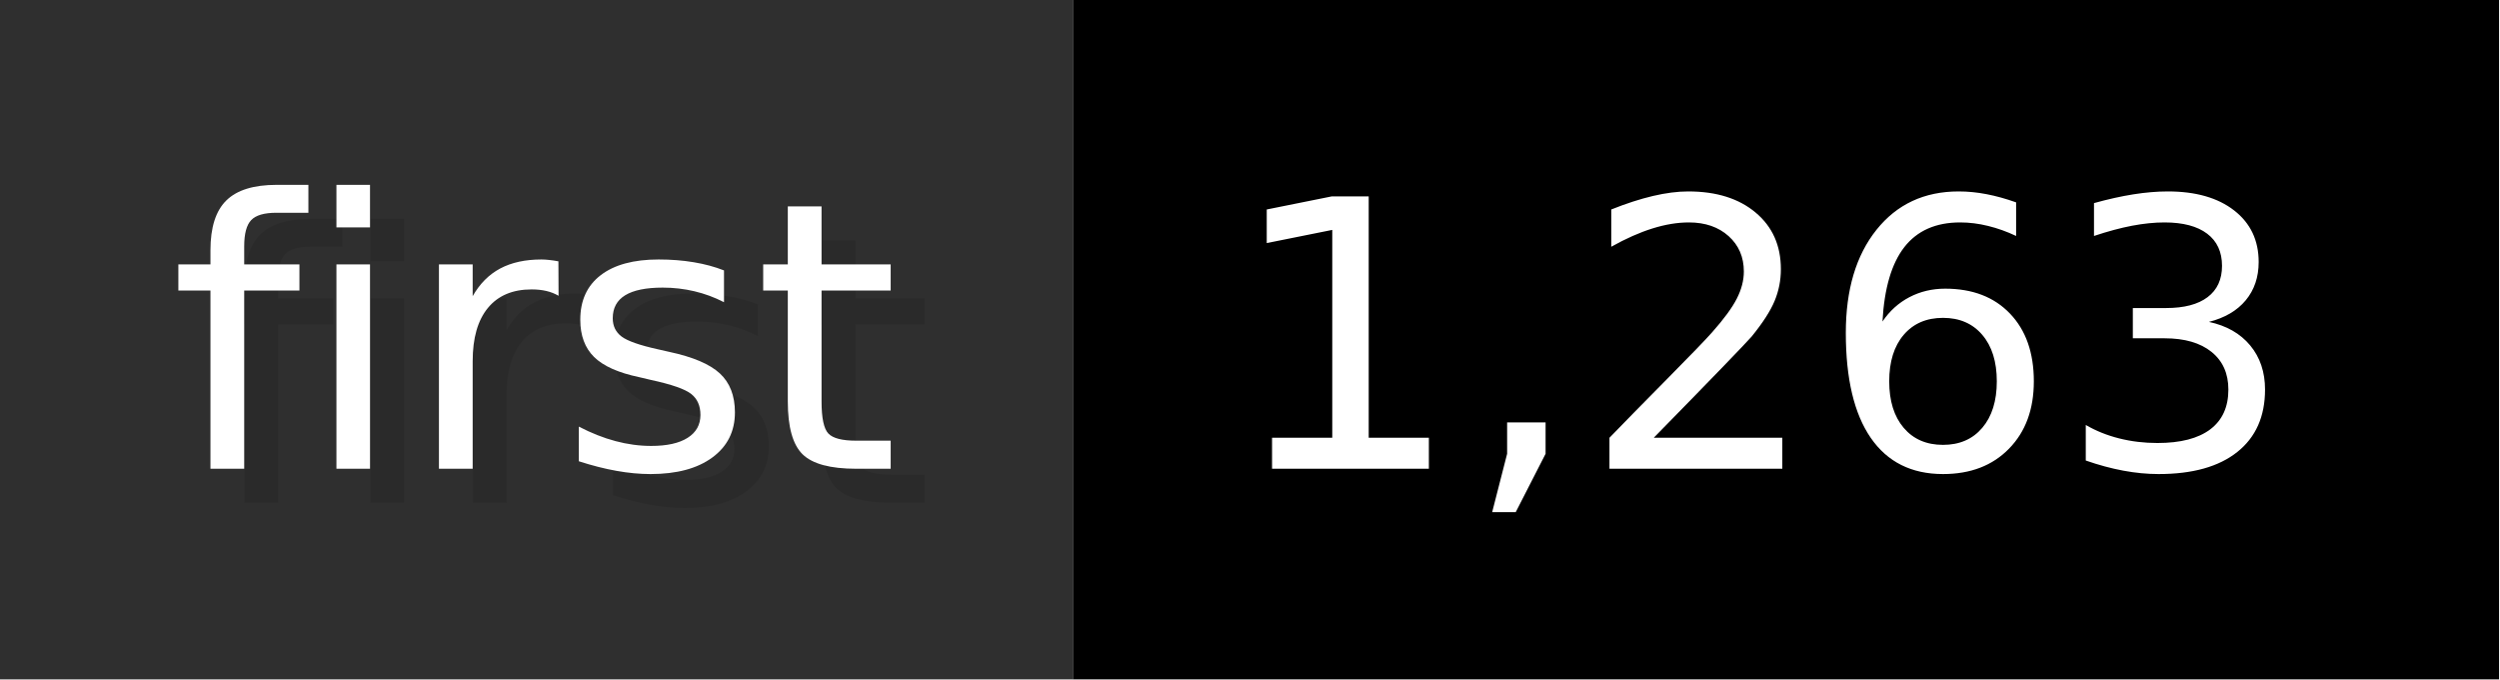
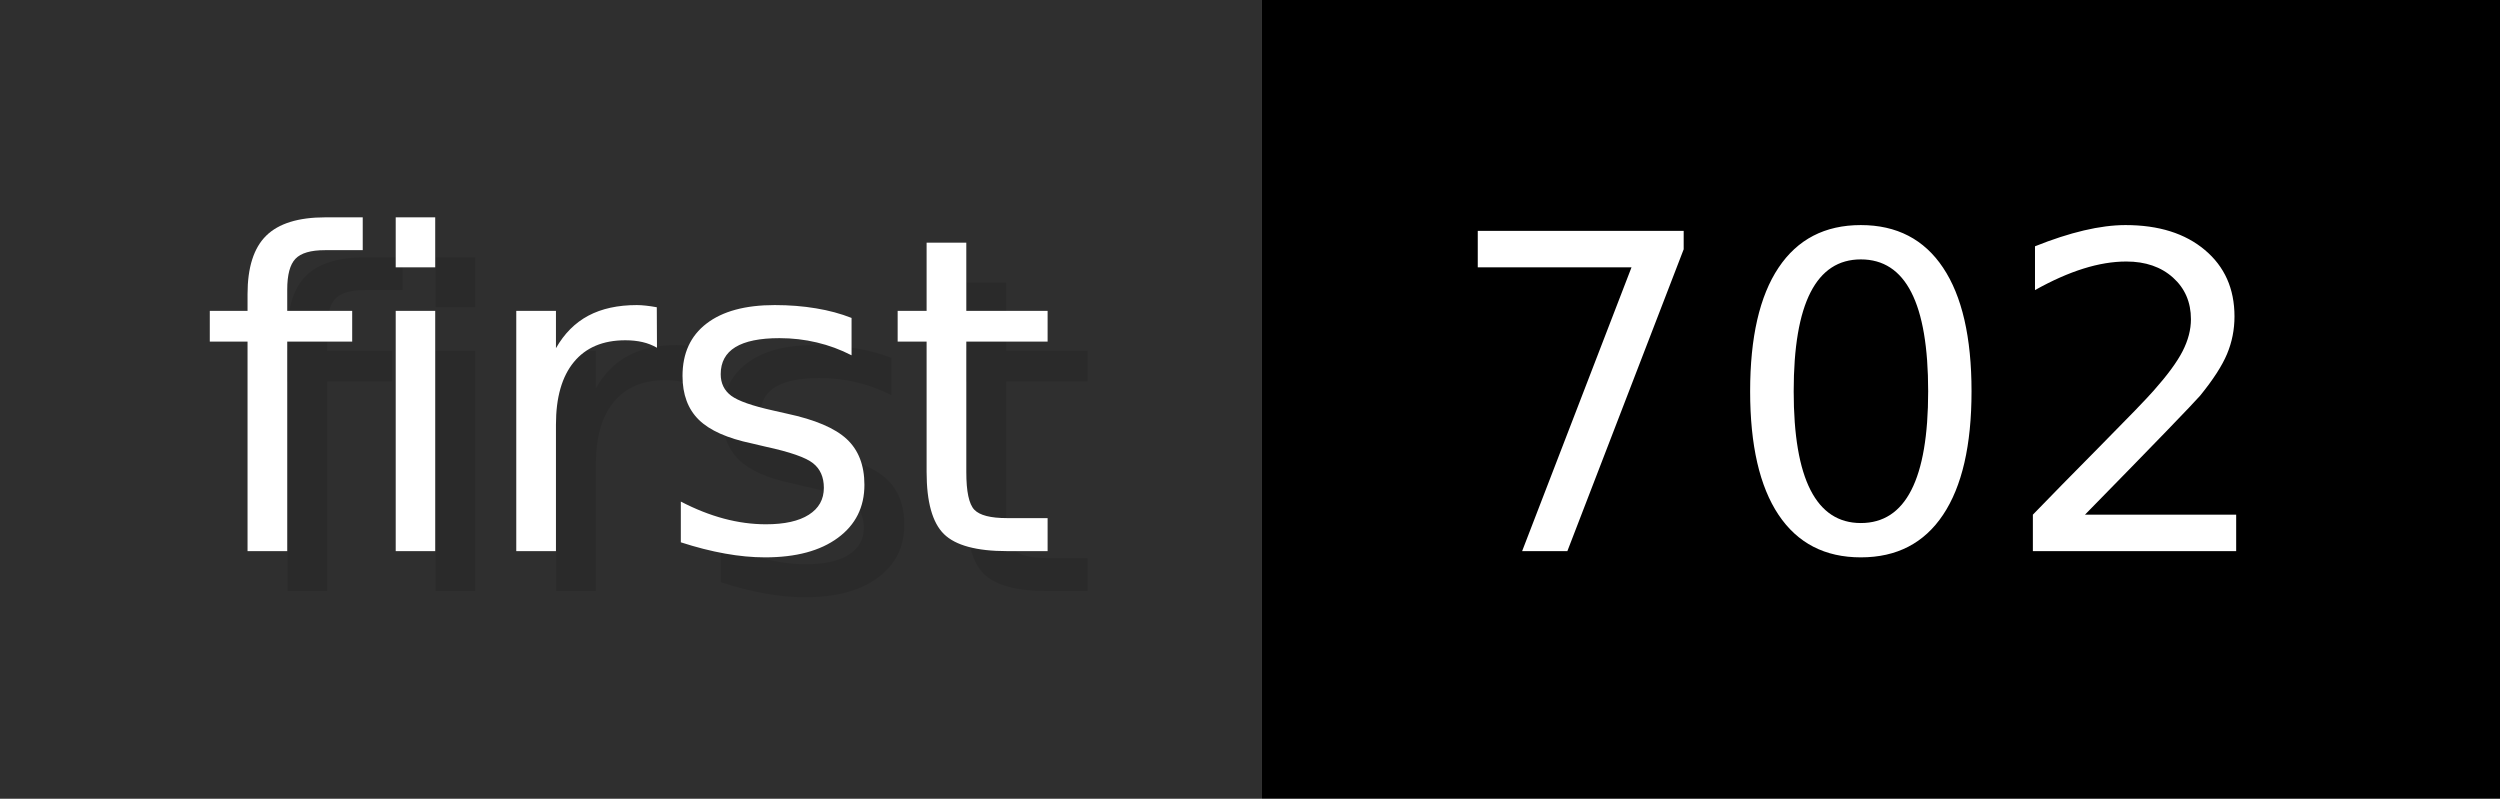
- <svg xmlns="http://www.w3.org/2000/svg" width="73.6" height="20" viewBox="0 0 736 200" role="img" aria-label="first: 1,263">
+ <svg xmlns="http://www.w3.org/2000/svg" width="62.6" height="20" viewBox="0 0 626 200" role="img" aria-label="first: 702">
  <g>
    <rect fill="#2F2F2F" width="316" height="200" />
-     <rect fill="#" x="316" width="420" height="200" />
+     <rect fill="#" x="316" width="310" height="200" />
  </g>
  <g aria-hidden="true" fill="#fff" text-anchor="start" font-family="Verdana,DejaVu Sans,sans-serif" font-size="110">
    <text x="60" y="148" textLength="216" fill="#000" opacity="0.1">first</text>
    <text x="50" y="138" textLength="216">first</text>
-     <text x="371" y="148" textLength="320" fill="#000" opacity="0.1">1,263</text>
-     <text x="361" y="138" textLength="320">1,263</text>
+     <text x="371" y="148" textLength="210" fill="#000" opacity="0.1">702</text>
+     <text x="361" y="138" textLength="210">702</text>
  </g>
</svg>
